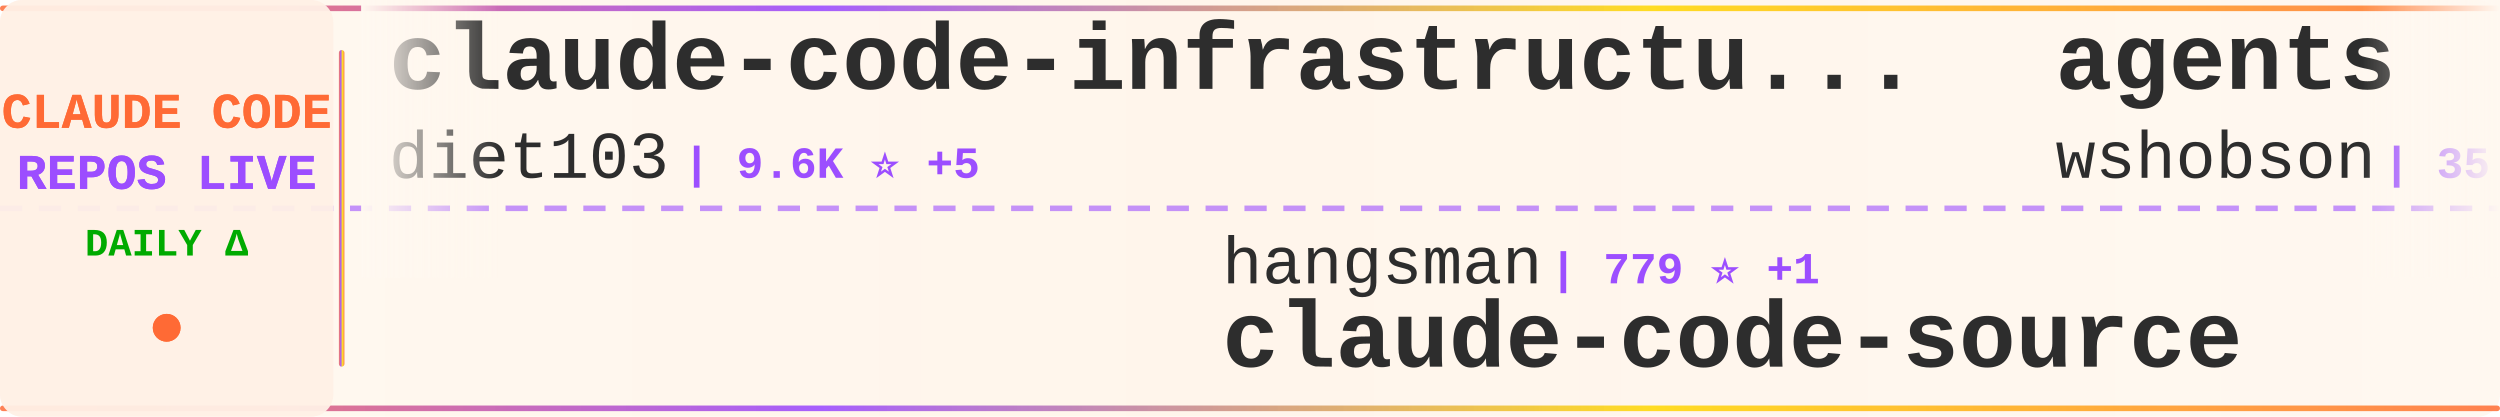
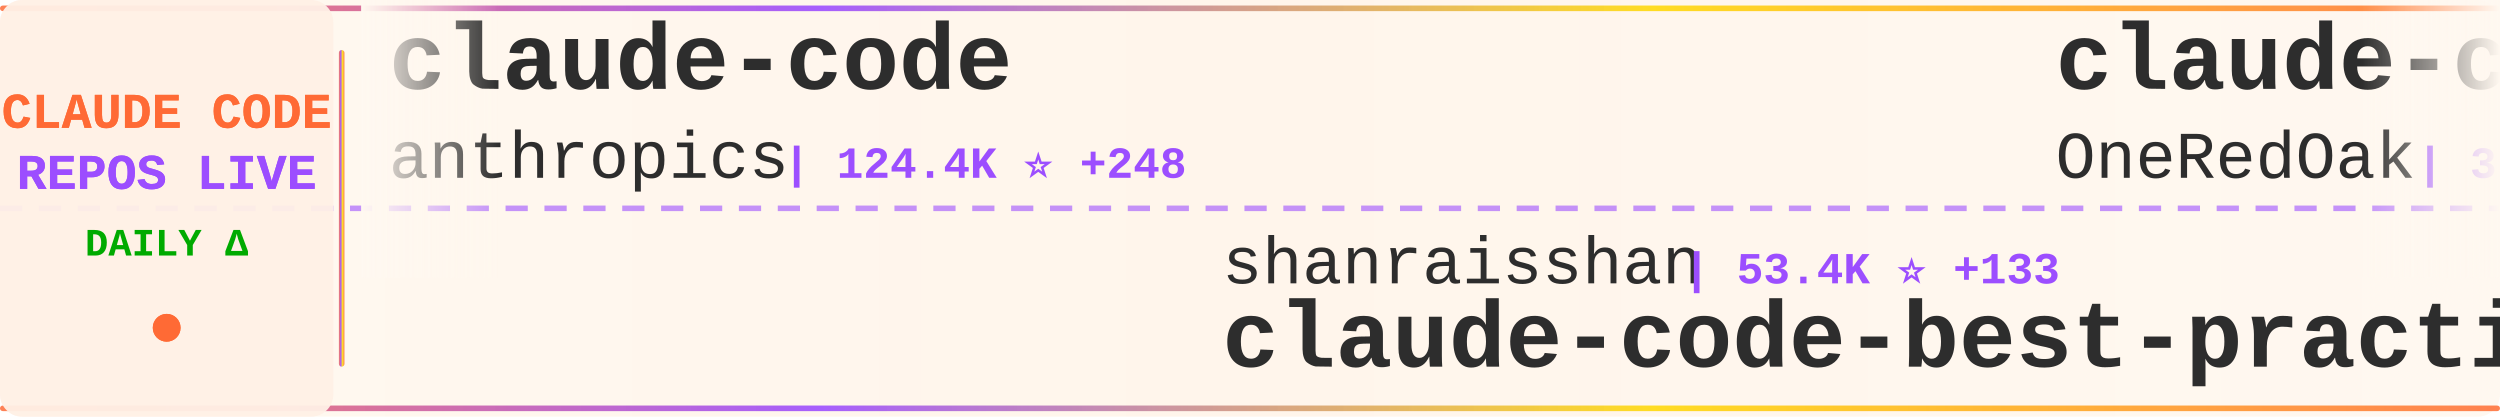
<svg xmlns="http://www.w3.org/2000/svg" width="900" height="150">
  <defs>
    <linearGradient id="tickerBg" x1="0%" y1="0%" x2="100%" y2="0%">
      <stop offset="0%" style="stop-color:#fff8f0;stop-opacity:0.98" />
      <stop offset="50%" style="stop-color:#fff5eb;stop-opacity:1" />
      <stop offset="100%" style="stop-color:#fff8f0;stop-opacity:0.98" />
    </linearGradient>
    <linearGradient id="borderGrad" x1="0%" y1="0%" x2="100%" y2="0%">
      <stop offset="0%" style="stop-color:#FF6B35;stop-opacity:0.85">
        <animate attributeName="stop-opacity" values="0.85;1;0.85" dur="2s" repeatCount="indefinite" />
      </stop>
      <stop offset="33%" style="stop-color:#9C4EFF;stop-opacity:0.9">
        <animate attributeName="stop-opacity" values="0.9;1;0.9" dur="2.2s" repeatCount="indefinite" />
      </stop>
      <stop offset="66%" style="stop-color:#FFD700;stop-opacity:0.85">
        <animate attributeName="stop-opacity" values="0.85;1;0.85" dur="1.8s" repeatCount="indefinite" />
      </stop>
      <stop offset="100%" style="stop-color:#FF6B35;stop-opacity:0.85">
        <animate attributeName="stop-opacity" values="0.85;1;0.85" dur="2s" repeatCount="indefinite" />
      </stop>
    </linearGradient>
    <filter id="textGlow">
      <feGaussianBlur stdDeviation="0.15" result="coloredBlur" />
      <feMerge>
        <feMergeNode in="coloredBlur" />
        <feMergeNode in="SourceGraphic" />
      </feMerge>
    </filter>
    <filter id="metricGlow">
      <feGaussianBlur stdDeviation="0.2" result="coloredBlur" />
      <feMerge>
        <feMergeNode in="coloredBlur" />
        <feMergeNode in="SourceGraphic" />
      </feMerge>
    </filter>
    <linearGradient id="leftFade" x1="0%" y1="0%" x2="100%" y2="0%">
      <stop offset="0%" style="stop-color:#fff8f0;stop-opacity:1" />
      <stop offset="100%" style="stop-color:#fff8f0;stop-opacity:0" />
    </linearGradient>
    <linearGradient id="rightFade" x1="0%" y1="0%" x2="100%" y2="0%">
      <stop offset="0%" style="stop-color:#fff8f0;stop-opacity:0" />
      <stop offset="100%" style="stop-color:#fff8f0;stop-opacity:1" />
    </linearGradient>
  </defs>
  <rect width="900" height="150" fill="url(#tickerBg)" rx="8" />
  <rect x="0" y="2" width="900" height="2" fill="url(#borderGrad)" rx="1" />
  <rect x="0" y="146" width="900" height="2" fill="url(#borderGrad)" rx="1" />
  <line x1="0" y1="75" x2="900" y2="75" stroke="#9C4EFF" stroke-width="2" stroke-dasharray="8 6" opacity="0.6" />
  <rect x="0" y="0" width="120" height="150" fill="#fff0e6" opacity="0.95" rx="8" />
  <text x="60" y="46" font-family="'Courier New', monospace" font-size="18" font-weight="bold" fill="#FF6B35" text-anchor="middle" filter="url(#textGlow)">
    CLAUDE CODE
  </text>
  <text x="60" y="68" font-family="'Courier New', monospace" font-size="18" font-weight="bold" fill="#9C4EFF" text-anchor="middle" filter="url(#textGlow)">
    REPOS LIVE
  </text>
  <text x="60" y="92" font-family="'Courier New', monospace" font-size="14" font-weight="bold" fill="#00aa00" text-anchor="middle">
    DAILY Δ
  </text>
  <circle cx="60" cy="118" r="5" fill="#FF6B35" filter="url(#metricGlow)">
    <animate attributeName="r" values="4;6;4" dur="1.5s" repeatCount="indefinite" />
    <animate attributeName="opacity" values="0.6;1;0.6" dur="1.5s" repeatCount="indefinite" />
  </circle>
  <rect x="122" y="18" width="2" height="114" fill="url(#borderGrad)" rx="1" />
  <clipPath id="tickerClip">
    <rect x="130" y="0" width="770" height="150" />
  </clipPath>
  <g clip-path="url(#tickerClip)">
    <g id="tickerItems">
      <animateTransform attributeName="transform" attributeType="XML" type="translate" from="0 0" to="-3000 0" dur="54s" repeatCount="indefinite" />
      <g transform="translate(0, 0)">
-         <text x="140" y="32" font-family="'Courier New', monospace" font-size="34" font-weight="bold" fill="#2d2d2d">claude-code-infrastructu...</text>
-         <text x="140" y="64" font-family="'Courier New', monospace" font-size="24" font-weight="normal" fill="#2d2d2d" opacity="1.0">diet103</text>
-         <text x="246" y="64" font-family="'Courier New', monospace" font-size="16" font-weight="bold" fill="#9C4EFF"> | 9.6K ⭐ +5</text>
+         <text x="140" y="32" font-family="'Courier New', monospace" font-size="34" font-weight="bold" fill="#2d2d2d">claude-code</text>
+         <text x="140" y="64" font-family="'Courier New', monospace" font-size="24" font-weight="normal" fill="#2d2d2d" opacity="1.0">anthropics</text>
+         <text x="282" y="64" font-family="'Courier New', monospace" font-size="16" font-weight="bold" fill="#9C4EFF"> | 124.4K ⭐ +248</text>
      </g>
      <g transform="translate(300, 0)">
-         <text x="140" y="102" font-family="'Courier New', monospace" font-size="24" font-weight="normal" fill="#2d2d2d" opacity="1.0">hangsman</text>
-         <text x="258" y="102" font-family="'Courier New', monospace" font-size="16" font-weight="bold" fill="#9C4EFF"> | 779 ⭐ +1</text>
-         <text x="140" y="132" font-family="'Courier New', monospace" font-size="34" font-weight="bold" fill="#2d2d2d">claude-code-source</text>
+         <text x="140" y="102" font-family="'Courier New', monospace" font-size="24" font-weight="normal" fill="#2d2d2d" opacity="1.0">shanraisshan</text>
+         <text x="306" y="102" font-family="'Courier New', monospace" font-size="16" font-weight="bold" fill="#9C4EFF"> | 53.4K ⭐ +133</text>
+         <text x="140" y="132" font-family="'Courier New', monospace" font-size="34" font-weight="bold" fill="#2d2d2d">claude-code-best-practic...</text>
      </g>
      <g transform="translate(600, 0)">
-         <text x="140" y="32" font-family="'Courier New', monospace" font-size="34" font-weight="bold" fill="#2d2d2d">agents</text>
-         <text x="140" y="64" font-family="'Courier New', monospace" font-size="24" font-weight="normal" fill="#2d2d2d" opacity="1.0">wshobson</text>
-         <text x="258" y="64" font-family="'Courier New', monospace" font-size="16" font-weight="bold" fill="#9C4EFF"> | 35.5K ⭐ +54</text>
+         <text x="140" y="32" font-family="'Courier New', monospace" font-size="34" font-weight="bold" fill="#2d2d2d">claude-code-workflows</text>
+         <text x="140" y="64" font-family="'Courier New', monospace" font-size="24" font-weight="normal" fill="#2d2d2d" opacity="1.0">OneRedOak</text>
+         <text x="270" y="64" font-family="'Courier New', monospace" font-size="16" font-weight="bold" fill="#9C4EFF"> | 3.8K ⭐ +4</text>
      </g>
      <g transform="translate(900, 0)">
        <text x="140" y="102" font-family="'Courier New', monospace" font-size="24" font-weight="normal" fill="#2d2d2d" opacity="1.0">lst97</text>
        <text x="222" y="102" font-family="'Courier New', monospace" font-size="16" font-weight="bold" fill="#9C4EFF"> | 1.6K ⭐</text>
        <text x="140" y="132" font-family="'Courier New', monospace" font-size="34" font-weight="bold" fill="#2d2d2d">claude-code-sub-agents</text>
      </g>
      <g transform="translate(1200, 0)">
-         <text x="140" y="32" font-family="'Courier New', monospace" font-size="34" font-weight="bold" fill="#2d2d2d">claude-code</text>
-         <text x="140" y="64" font-family="'Courier New', monospace" font-size="24" font-weight="normal" fill="#2d2d2d" opacity="1.0">T-Lab-CUHKSZ</text>
-         <text x="306" y="64" font-family="'Courier New', monospace" font-size="16" font-weight="bold" fill="#9C4EFF"> | 311 ⭐ +1</text>
+         <text x="140" y="32" font-family="'Courier New', monospace" font-size="34" font-weight="bold" fill="#2d2d2d">oh-my-claudecode</text>
+         <text x="140" y="64" font-family="'Courier New', monospace" font-size="24" font-weight="normal" fill="#2d2d2d" opacity="1.0">Yeachan-Heo</text>
+         <text x="294" y="64" font-family="'Courier New', monospace" font-size="16" font-weight="bold" fill="#9C4EFF"> | 34.1K ⭐ +70</text>
      </g>
      <g transform="translate(1500, 0)">
-         <text x="140" y="102" font-family="'Courier New', monospace" font-size="24" font-weight="normal" fill="#2d2d2d" opacity="1.0">musistudio</text>
-         <text x="282" y="102" font-family="'Courier New', monospace" font-size="16" font-weight="bold" fill="#9C4EFF"> | 34.1K ⭐ +37</text>
-         <text x="140" y="132" font-family="'Courier New', monospace" font-size="34" font-weight="bold" fill="#2d2d2d">claude-code-router</text>
+         <text x="140" y="102" font-family="'Courier New', monospace" font-size="24" font-weight="normal" fill="#2d2d2d" opacity="1.0">carlvellotti</text>
+         <text x="306" y="102" font-family="'Courier New', monospace" font-size="16" font-weight="bold" fill="#9C4EFF"> | 2.0K ⭐ +4</text>
+         <text x="140" y="132" font-family="'Courier New', monospace" font-size="34" font-weight="bold" fill="#2d2d2d">claude-code-pm-course</text>
      </g>
      <g transform="translate(1800, 0)">
        <text x="140" y="32" font-family="'Courier New', monospace" font-size="34" font-weight="bold" fill="#2d2d2d">claude-code</text>
-         <text x="140" y="64" font-family="'Courier New', monospace" font-size="24" font-weight="normal" fill="#2d2d2d" opacity="1.0">VineeTagarwaL-code</text>
-         <text x="378" y="64" font-family="'Courier New', monospace" font-size="16" font-weight="bold" fill="#9C4EFF"> | 274 ⭐</text>
+         <text x="140" y="64" font-family="'Courier New', monospace" font-size="24" font-weight="normal" fill="#2d2d2d" opacity="1.0">jarmuine</text>
+         <text x="258" y="64" font-family="'Courier New', monospace" font-size="16" font-weight="bold" fill="#9C4EFF"> | 2.1K ⭐ +2</text>
      </g>
      <g transform="translate(2100, 0)">
-         <text x="140" y="102" font-family="'Courier New', monospace" font-size="24" font-weight="normal" fill="#2d2d2d" opacity="1.0">Alishahryar1</text>
-         <text x="306" y="102" font-family="'Courier New', monospace" font-size="16" font-weight="bold" fill="#9C4EFF"> | 25.1K ⭐ +208</text>
-         <text x="140" y="132" font-family="'Courier New', monospace" font-size="34" font-weight="bold" fill="#2d2d2d">free-claude-code</text>
+         <text x="140" y="102" font-family="'Courier New', monospace" font-size="24" font-weight="normal" fill="#2d2d2d" opacity="1.0">Donchitos</text>
+         <text x="270" y="102" font-family="'Courier New', monospace" font-size="16" font-weight="bold" fill="#9C4EFF"> | 19.0K ⭐ +141</text>
+         <text x="140" y="132" font-family="'Courier New', monospace" font-size="34" font-weight="bold" fill="#2d2d2d">Claude-Code-Game-Studios</text>
      </g>
      <g transform="translate(2400, 0)">
-         <text x="140" y="32" font-family="'Courier New', monospace" font-size="34" font-weight="bold" fill="#2d2d2d">how-claude-code-works</text>
-         <text x="140" y="64" font-family="'Courier New', monospace" font-size="24" font-weight="normal" fill="#2d2d2d" opacity="1.0">Windy3f3f3f3f</text>
-         <text x="318" y="64" font-family="'Courier New', monospace" font-size="16" font-weight="bold" fill="#9C4EFF"> | 2.4K ⭐ +7</text>
+         <text x="140" y="32" font-family="'Courier New', monospace" font-size="34" font-weight="bold" fill="#2d2d2d">claude-code</text>
+         <text x="140" y="64" font-family="'Courier New', monospace" font-size="24" font-weight="normal" fill="#2d2d2d" opacity="1.0">chiragjoshi12</text>
+         <text x="318" y="64" font-family="'Courier New', monospace" font-size="16" font-weight="bold" fill="#9C4EFF"> | 202 ⭐ +1</text>
      </g>
      <g transform="translate(2700, 0)">
-         <text x="140" y="102" font-family="'Courier New', monospace" font-size="24" font-weight="normal" fill="#2d2d2d" opacity="1.0">liuup</text>
-         <text x="222" y="102" font-family="'Courier New', monospace" font-size="16" font-weight="bold" fill="#9C4EFF"> | 2.5K ⭐ +19</text>
-         <text x="140" y="132" font-family="'Courier New', monospace" font-size="34" font-weight="bold" fill="#2d2d2d">claude-code-analysis</text>
+         <text x="140" y="102" font-family="'Courier New', monospace" font-size="24" font-weight="normal" fill="#2d2d2d" opacity="1.0">wanshuiyin</text>
+         <text x="282" y="102" font-family="'Courier New', monospace" font-size="16" font-weight="bold" fill="#9C4EFF"> | 9.7K ⭐ +213</text>
+         <text x="140" y="132" font-family="'Courier New', monospace" font-size="34" font-weight="bold" fill="#2d2d2d">Auto-claude-code-researc...</text>
      </g>
      <g transform="translate(3000, 0)">
-         <text x="140" y="32" font-family="'Courier New', monospace" font-size="34" font-weight="bold" fill="#2d2d2d">claude-code-infrastructu...</text>
-         <text x="140" y="64" font-family="'Courier New', monospace" font-size="24" font-weight="normal" fill="#2d2d2d" opacity="1.0">diet103</text>
-         <text x="246" y="64" font-family="'Courier New', monospace" font-size="16" font-weight="bold" fill="#9C4EFF"> | 9.6K ⭐ +5</text>
+         <text x="140" y="32" font-family="'Courier New', monospace" font-size="34" font-weight="bold" fill="#2d2d2d">claude-code</text>
+         <text x="140" y="64" font-family="'Courier New', monospace" font-size="24" font-weight="normal" fill="#2d2d2d" opacity="1.0">anthropics</text>
+         <text x="282" y="64" font-family="'Courier New', monospace" font-size="16" font-weight="bold" fill="#9C4EFF"> | 124.4K ⭐ +248</text>
      </g>
      <g transform="translate(3300, 0)">
-         <text x="140" y="102" font-family="'Courier New', monospace" font-size="24" font-weight="normal" fill="#2d2d2d" opacity="1.0">hangsman</text>
-         <text x="258" y="102" font-family="'Courier New', monospace" font-size="16" font-weight="bold" fill="#9C4EFF"> | 779 ⭐ +1</text>
-         <text x="140" y="132" font-family="'Courier New', monospace" font-size="34" font-weight="bold" fill="#2d2d2d">claude-code-source</text>
+         <text x="140" y="102" font-family="'Courier New', monospace" font-size="24" font-weight="normal" fill="#2d2d2d" opacity="1.0">shanraisshan</text>
+         <text x="306" y="102" font-family="'Courier New', monospace" font-size="16" font-weight="bold" fill="#9C4EFF"> | 53.4K ⭐ +133</text>
+         <text x="140" y="132" font-family="'Courier New', monospace" font-size="34" font-weight="bold" fill="#2d2d2d">claude-code-best-practic...</text>
      </g>
      <g transform="translate(3600, 0)">
-         <text x="140" y="32" font-family="'Courier New', monospace" font-size="34" font-weight="bold" fill="#2d2d2d">agents</text>
-         <text x="140" y="64" font-family="'Courier New', monospace" font-size="24" font-weight="normal" fill="#2d2d2d" opacity="1.0">wshobson</text>
-         <text x="258" y="64" font-family="'Courier New', monospace" font-size="16" font-weight="bold" fill="#9C4EFF"> | 35.5K ⭐ +54</text>
+         <text x="140" y="32" font-family="'Courier New', monospace" font-size="34" font-weight="bold" fill="#2d2d2d">claude-code-workflows</text>
+         <text x="140" y="64" font-family="'Courier New', monospace" font-size="24" font-weight="normal" fill="#2d2d2d" opacity="1.0">OneRedOak</text>
+         <text x="270" y="64" font-family="'Courier New', monospace" font-size="16" font-weight="bold" fill="#9C4EFF"> | 3.8K ⭐ +4</text>
      </g>
      <g transform="translate(3900, 0)">
        <text x="140" y="102" font-family="'Courier New', monospace" font-size="24" font-weight="normal" fill="#2d2d2d" opacity="1.0">lst97</text>
        <text x="222" y="102" font-family="'Courier New', monospace" font-size="16" font-weight="bold" fill="#9C4EFF"> | 1.6K ⭐</text>
        <text x="140" y="132" font-family="'Courier New', monospace" font-size="34" font-weight="bold" fill="#2d2d2d">claude-code-sub-agents</text>
      </g>
    </g>
  </g>
  <rect x="130" y="0" width="50" height="100" fill="url(#leftFade)" />
  <rect x="850" y="0" width="50" height="100" fill="url(#rightFade)" />
</svg>
